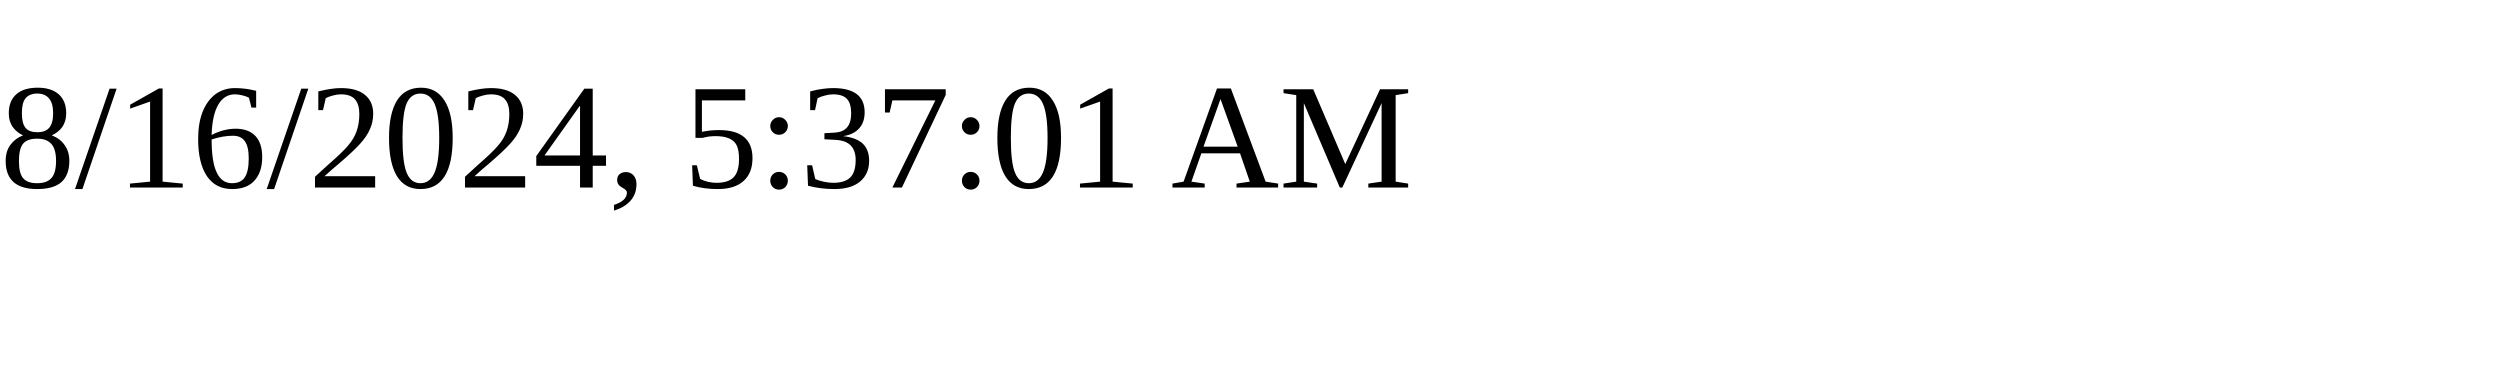
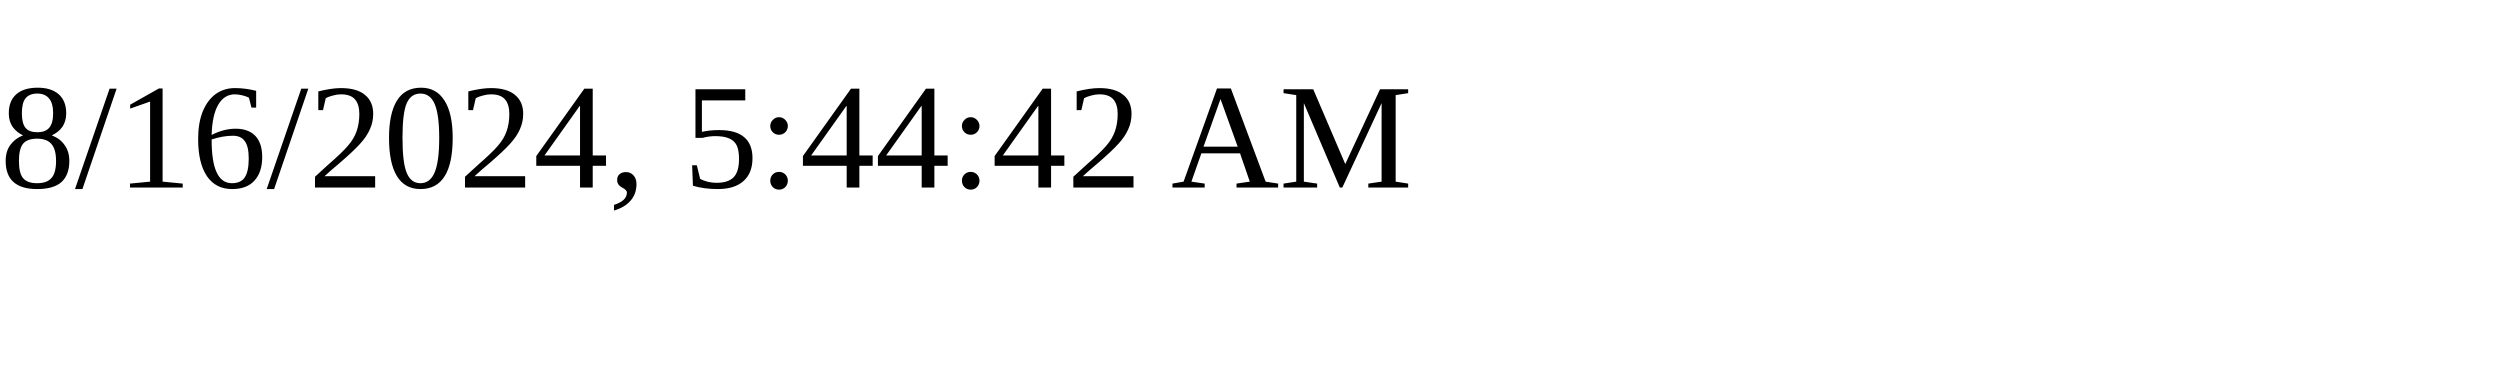
<svg xmlns="http://www.w3.org/2000/svg" height="30" width="200">
-   <text x="0" y="15">8/16/2024, 5:37:01 AM</text>
+   <text x="0" y="15">8/16/2024, 5:44:42 AM</text>
</svg>
